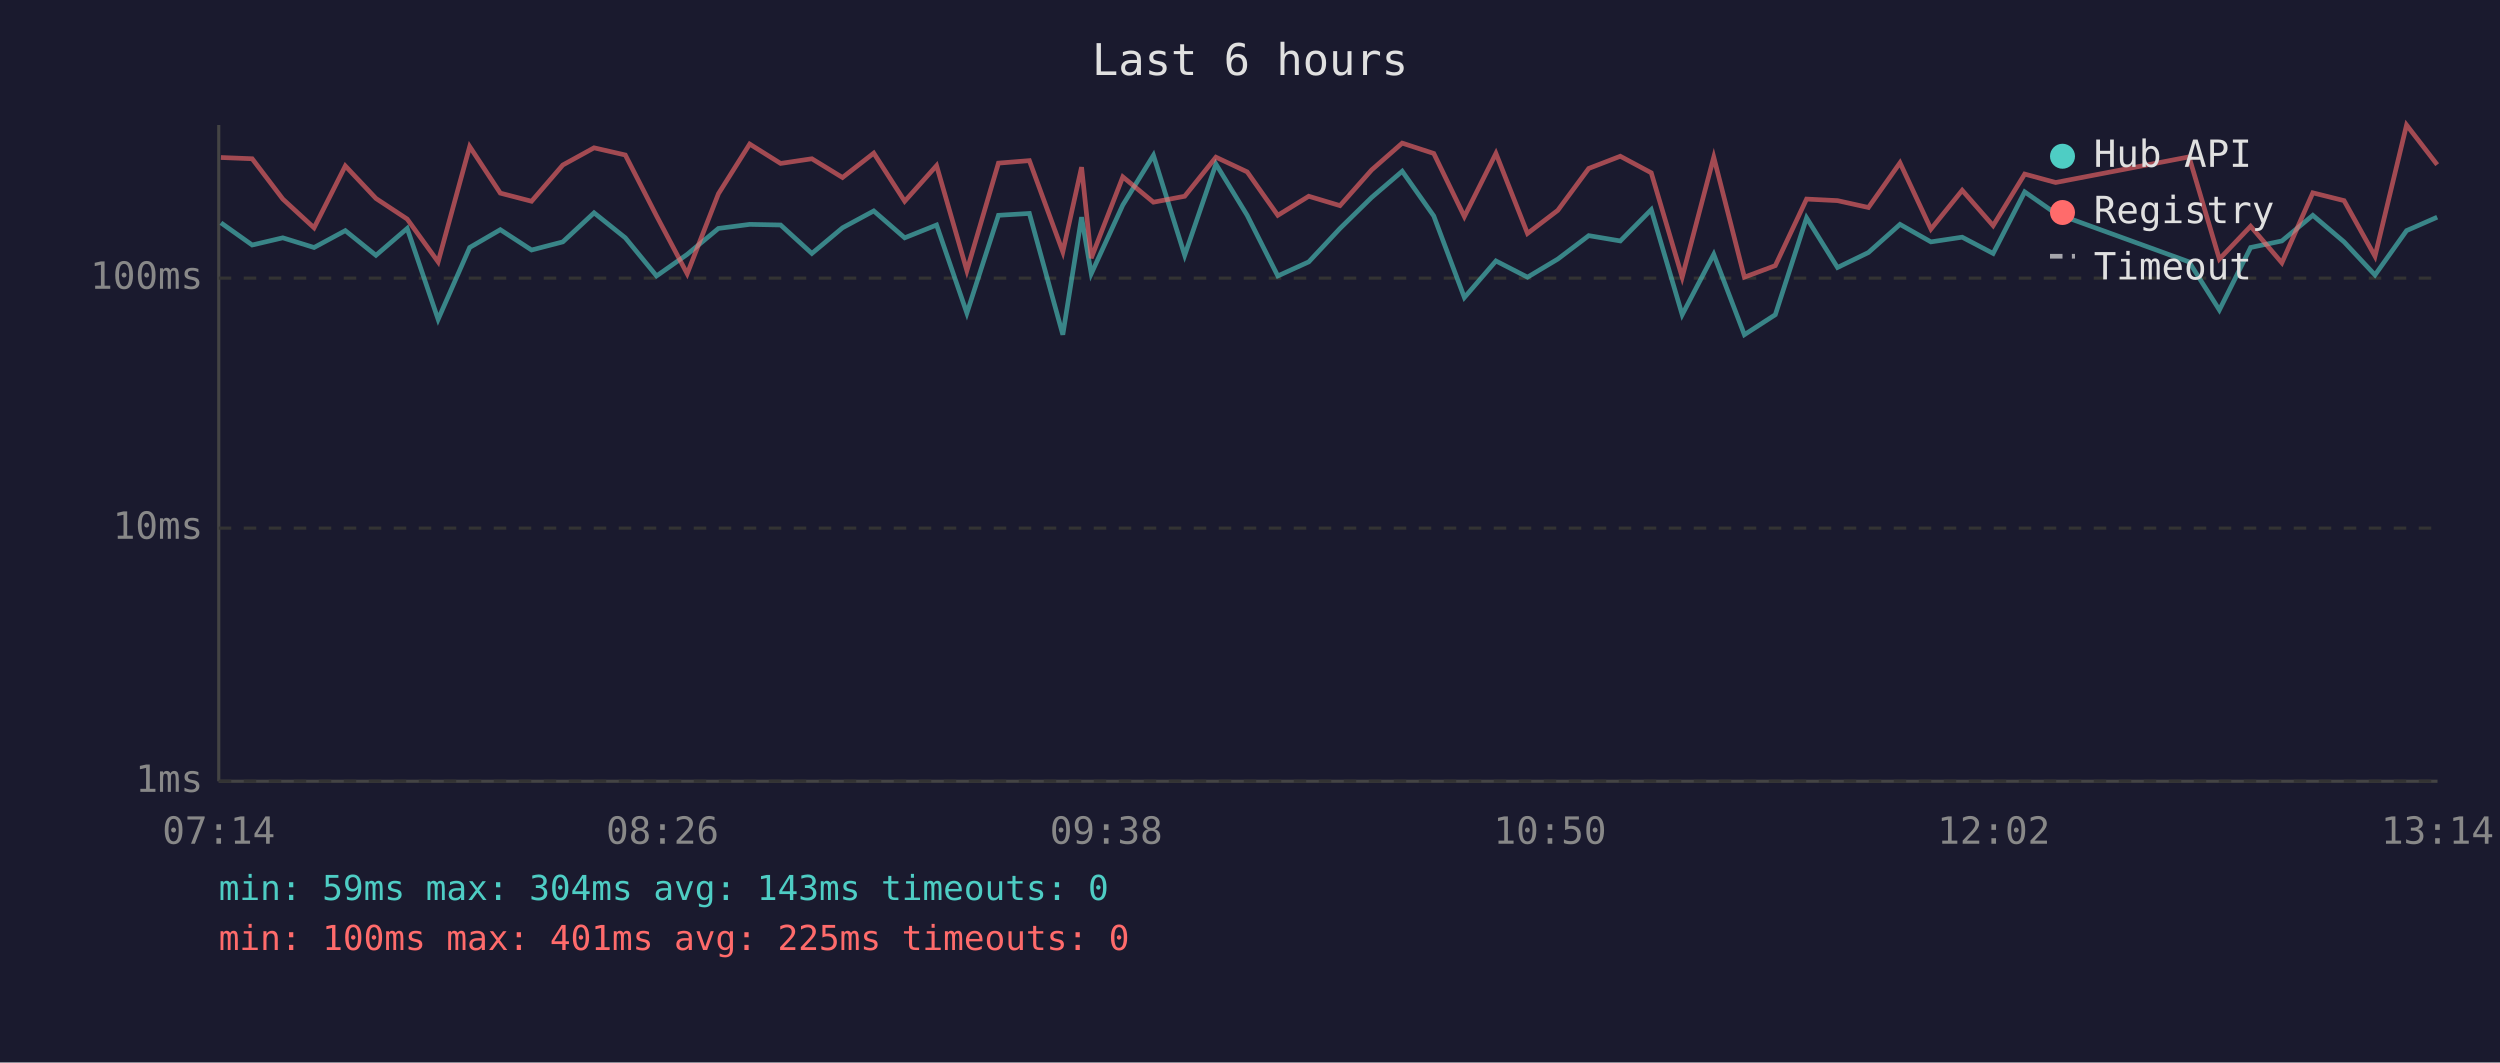
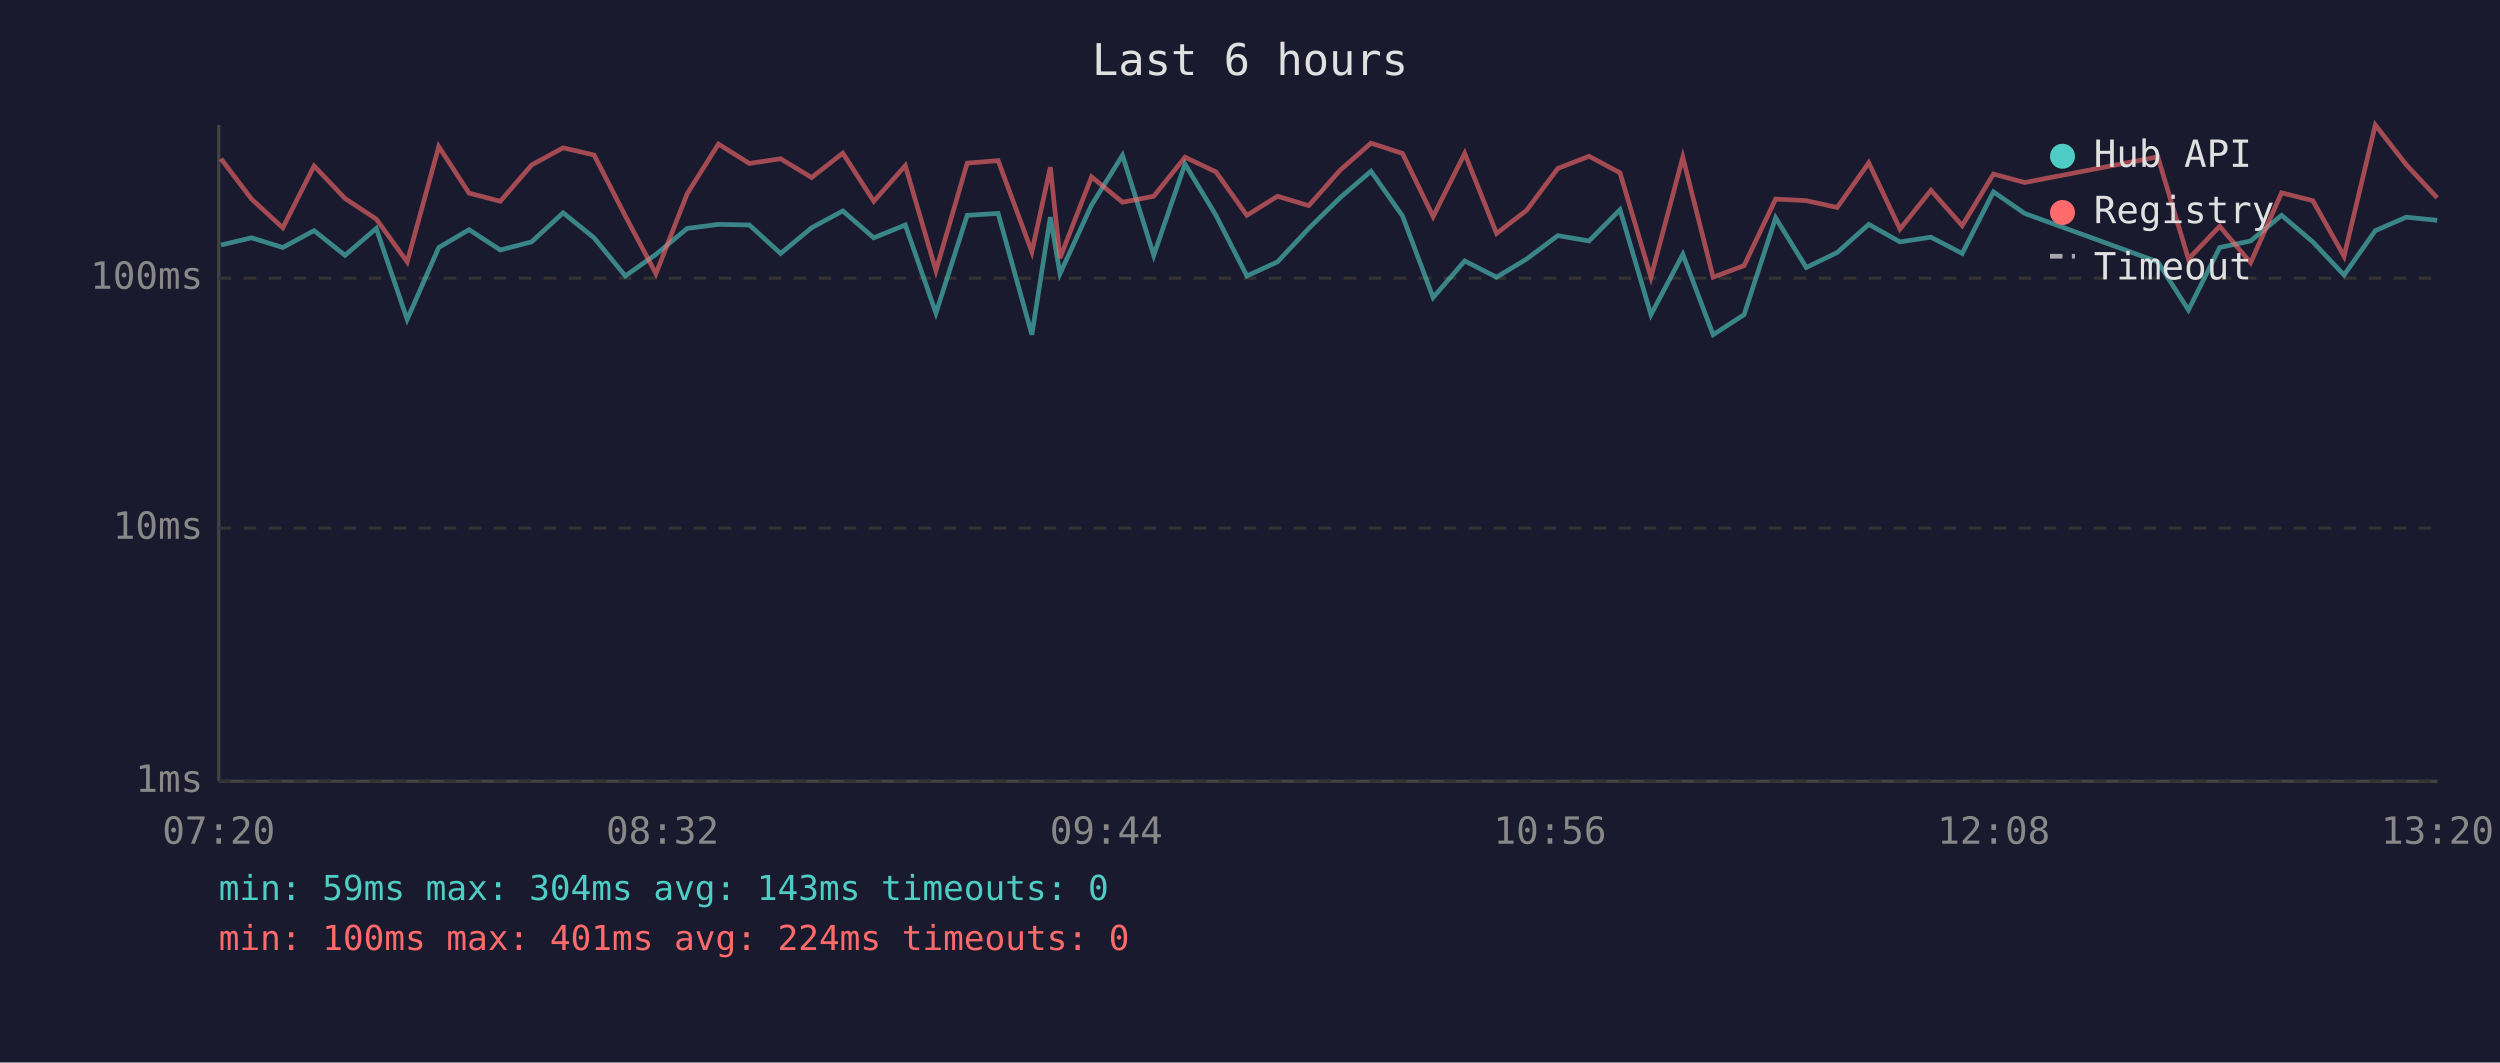
<svg xmlns="http://www.w3.org/2000/svg" viewBox="0 0 800 340" font-family="monospace" font-size="12">
  <rect width="800" height="340" fill="#1a1a2e" />
  <text x="400" y="24" fill="#e0e0e0" font-size="14" text-anchor="middle">Last 6 hours</text>
  <line x1="70" y1="40" x2="70" y2="250" stroke="#444" stroke-width="1" />
  <line x1="70" y1="250" x2="780" y2="250" stroke="#444" stroke-width="1" />
  <line x1="70" y1="250" x2="780" y2="250" stroke="#333" stroke-width="1" stroke-dasharray="4" />
  <text x="65" y="250" fill="#888" text-anchor="end" dominant-baseline="middle">1ms</text>
  <line x1="70" y1="169" x2="780" y2="169" stroke="#333" stroke-width="1" stroke-dasharray="4" />
  <text x="65" y="169" fill="#888" text-anchor="end" dominant-baseline="middle">10ms</text>
  <line x1="70" y1="89" x2="780" y2="89" stroke="#333" stroke-width="1" stroke-dasharray="4" />
  <text x="65" y="89" fill="#888" text-anchor="end" dominant-baseline="middle">100ms</text>
-   <text x="70" y="270" fill="#888" text-anchor="middle">07:14</text>
-   <text x="212" y="270" fill="#888" text-anchor="middle">08:26</text>
-   <text x="354" y="270" fill="#888" text-anchor="middle">09:38</text>
-   <text x="496" y="270" fill="#888" text-anchor="middle">10:50</text>
-   <text x="638" y="270" fill="#888" text-anchor="middle">12:02</text>
-   <text x="780" y="270" fill="#888" text-anchor="middle">13:14</text>
-   <polyline points="70.7,71.3 80.7,78.4 90.5,76.1 100.5,79.2 110.5,73.8 120.3,81.7 130.3,73.1 140.2,102.2 150.3,79.2 160.1,73.5 170.1,80.0 180.1,77.4 190.1,68.1 200.1,76.1 210.1,88.3 219.9,81.4 229.9,73.1 239.9,71.8 249.8,72.0 259.8,81.1 269.6,72.9 279.6,67.5 289.5,76.1 299.7,72.0 309.4,100.2 319.5,68.9 329.4,68.3 340.1,107.1 346.1,69.5 349.2,87.6 359.3,65.6 369.1,49.7 379.1,81.7 389.1,52.5 399.1,68.9 408.9,88.3 418.8,83.8 428.8,73.1 438.9,63.2 448.7,54.8 458.8,69.1 468.6,95.2 478.7,83.5 488.8,88.7 498.5,82.9 508.4,75.4 518.5,77.1 528.4,67.1 538.3,100.7 548.4,81.4 558.2,107.1 568.1,100.7 578.1,69.7 588.0,85.6 597.9,80.8 608.0,71.8 617.9,77.4 627.9,75.9 637.8,81.1 647.9,61.4 657.8,68.3 700.5,83.8 710.2,99.2 720.2,79.2 730.2,77.1 740.1,68.9 750.1,77.4 760.0,88.0 770.1,73.8 779.9,69.5" fill="none" stroke="#4ecdc4" stroke-width="1.5" opacity="0.6" />
-   <polyline points="70.7,50.4 80.7,50.8 90.5,63.7 100.5,72.9 110.5,53.1 120.3,63.5 130.3,70.1 140.2,83.8 150.3,46.9 160.1,61.8 170.1,64.4 180.1,52.8 190.1,47.3 200.1,49.6 210.1,69.1 219.9,87.6 229.9,62.0 239.9,46.1 249.8,52.3 259.8,50.8 269.6,56.8 279.6,49.0 289.5,64.4 299.7,53.0 309.4,86.6 319.5,52.2 329.4,51.4 340.1,80.6 346.1,53.5 349.2,82.6 359.3,56.6 369.1,64.7 379.1,62.8 389.1,50.3 399.1,55.0 408.9,68.9 418.8,62.8 428.8,65.8 438.9,54.4 448.7,45.8 458.8,49.1 468.6,69.3 478.7,49.1 488.8,74.7 498.5,67.3 508.4,53.9 518.5,50.0 528.4,55.3 538.3,88.7 548.4,50.3 558.2,88.7 568.1,85.0 578.1,63.7 588.0,64.2 597.9,66.4 608.0,52.1 617.9,73.3 627.9,60.9 637.8,72.2 647.9,55.7 657.8,58.4 700.5,50.2 710.2,82.9 720.2,72.4 730.2,84.1 740.1,61.7 750.1,64.2 760.0,82.0 770.1,40.0 779.9,52.7" fill="none" stroke="#ff6b6b" stroke-width="1.5" opacity="0.6" />
+   <text x="70" y="270" fill="#888" text-anchor="middle">07:20</text>
+   <text x="212" y="270" fill="#888" text-anchor="middle">08:32</text>
+   <text x="354" y="270" fill="#888" text-anchor="middle">09:44</text>
+   <text x="496" y="270" fill="#888" text-anchor="middle">10:56</text>
+   <text x="638" y="270" fill="#888" text-anchor="middle">12:08</text>
+   <text x="780" y="270" fill="#888" text-anchor="middle">13:20</text>
+   <polyline points="70.7,78.4 80.5,76.1 90.5,79.2 100.5,73.8 110.4,81.7 120.4,73.1 130.3,102.2 140.4,79.2 150.1,73.5 160.1,80.0 170.1,77.4 180.2,68.1 190.1,76.1 200.1,88.3 209.9,81.4 219.9,73.1 229.9,71.8 239.8,72.0 249.8,81.1 259.7,72.9 269.7,67.5 279.6,76.1 289.7,72.0 299.5,100.2 309.5,68.9 319.4,68.3 330.2,107.1 336.1,69.5 339.2,87.6 349.3,65.6 359.2,49.7 369.2,81.7 379.2,52.5 389.1,68.9 399.0,88.3 408.8,83.8 418.8,73.1 428.9,63.2 438.7,54.8 448.8,69.1 458.6,95.2 468.7,83.5 478.9,88.7 488.5,82.9 498.5,75.4 508.5,77.1 518.4,67.1 528.3,100.7 538.5,81.4 548.2,107.1 558.1,100.7 568.2,69.7 578.0,85.6 587.9,80.8 598.0,71.8 608.0,77.4 617.9,75.9 627.9,81.1 637.9,61.4 647.9,68.3 690.5,83.8 700.3,99.2 710.3,79.2 720.2,77.1 730.1,68.9 740.1,77.4 750.1,88.0 760.1,73.8 770.0,69.5 779.9,70.5" fill="none" stroke="#4ecdc4" stroke-width="1.5" opacity="0.6" />
+   <polyline points="70.7,50.8 80.5,63.7 90.5,72.9 100.5,53.1 110.4,63.5 120.4,70.1 130.3,83.8 140.4,46.9 150.1,61.8 160.1,64.4 170.1,52.8 180.2,47.3 190.1,49.6 200.1,69.1 209.9,87.6 219.9,62.0 229.9,46.1 239.8,52.3 249.8,50.8 259.7,56.8 269.7,49.0 279.6,64.4 289.7,53.0 299.5,86.6 309.5,52.2 319.4,51.4 330.2,80.6 336.1,53.5 339.2,82.6 349.3,56.6 359.2,64.7 369.2,62.8 379.2,50.3 389.1,55.0 399.0,68.9 408.8,62.8 418.8,65.8 428.9,54.4 438.7,45.8 448.8,49.1 458.6,69.3 468.7,49.1 478.9,74.7 488.5,67.3 498.5,53.9 508.5,50.0 518.4,55.3 528.3,88.7 538.5,50.3 548.2,88.7 558.1,85.0 568.2,63.7 578.0,64.2 587.9,66.4 598.0,52.1 608.0,73.3 617.9,60.9 627.9,72.2 637.9,55.7 647.9,58.4 690.5,50.2 700.3,82.9 710.3,72.4 720.2,84.1 730.1,61.7 740.1,64.2 750.1,82.0 760.1,40.0 770.0,52.7 779.9,63.3" fill="none" stroke="#ff6b6b" stroke-width="1.5" opacity="0.6" />
  <circle cx="660" cy="50" r="4" fill="#4ecdc4" />
  <text x="670" y="50" fill="#e0e0e0" dominant-baseline="middle">Hub API</text>
  <circle cx="660" cy="68" r="4" fill="#ff6b6b" />
  <text x="670" y="68" fill="#e0e0e0" dominant-baseline="middle">Registry</text>
  <line x1="656" y1="82" x2="664" y2="82" stroke="#e0e0e0" stroke-width="1.5" stroke-dasharray="4,3" opacity="0.7" />
  <text x="670" y="86" fill="#e0e0e0" dominant-baseline="middle">Timeout</text>
  <text x="70" y="288" fill="#4ecdc4" font-size="11">min: 59ms  max: 304ms  avg: 143ms  timeouts: 0</text>
-   <text x="70" y="304" fill="#ff6b6b" font-size="11">min: 100ms  max: 401ms  avg: 225ms  timeouts: 0</text>
+   <text x="70" y="304" fill="#ff6b6b" font-size="11">min: 100ms  max: 401ms  avg: 224ms  timeouts: 0</text>
</svg>
